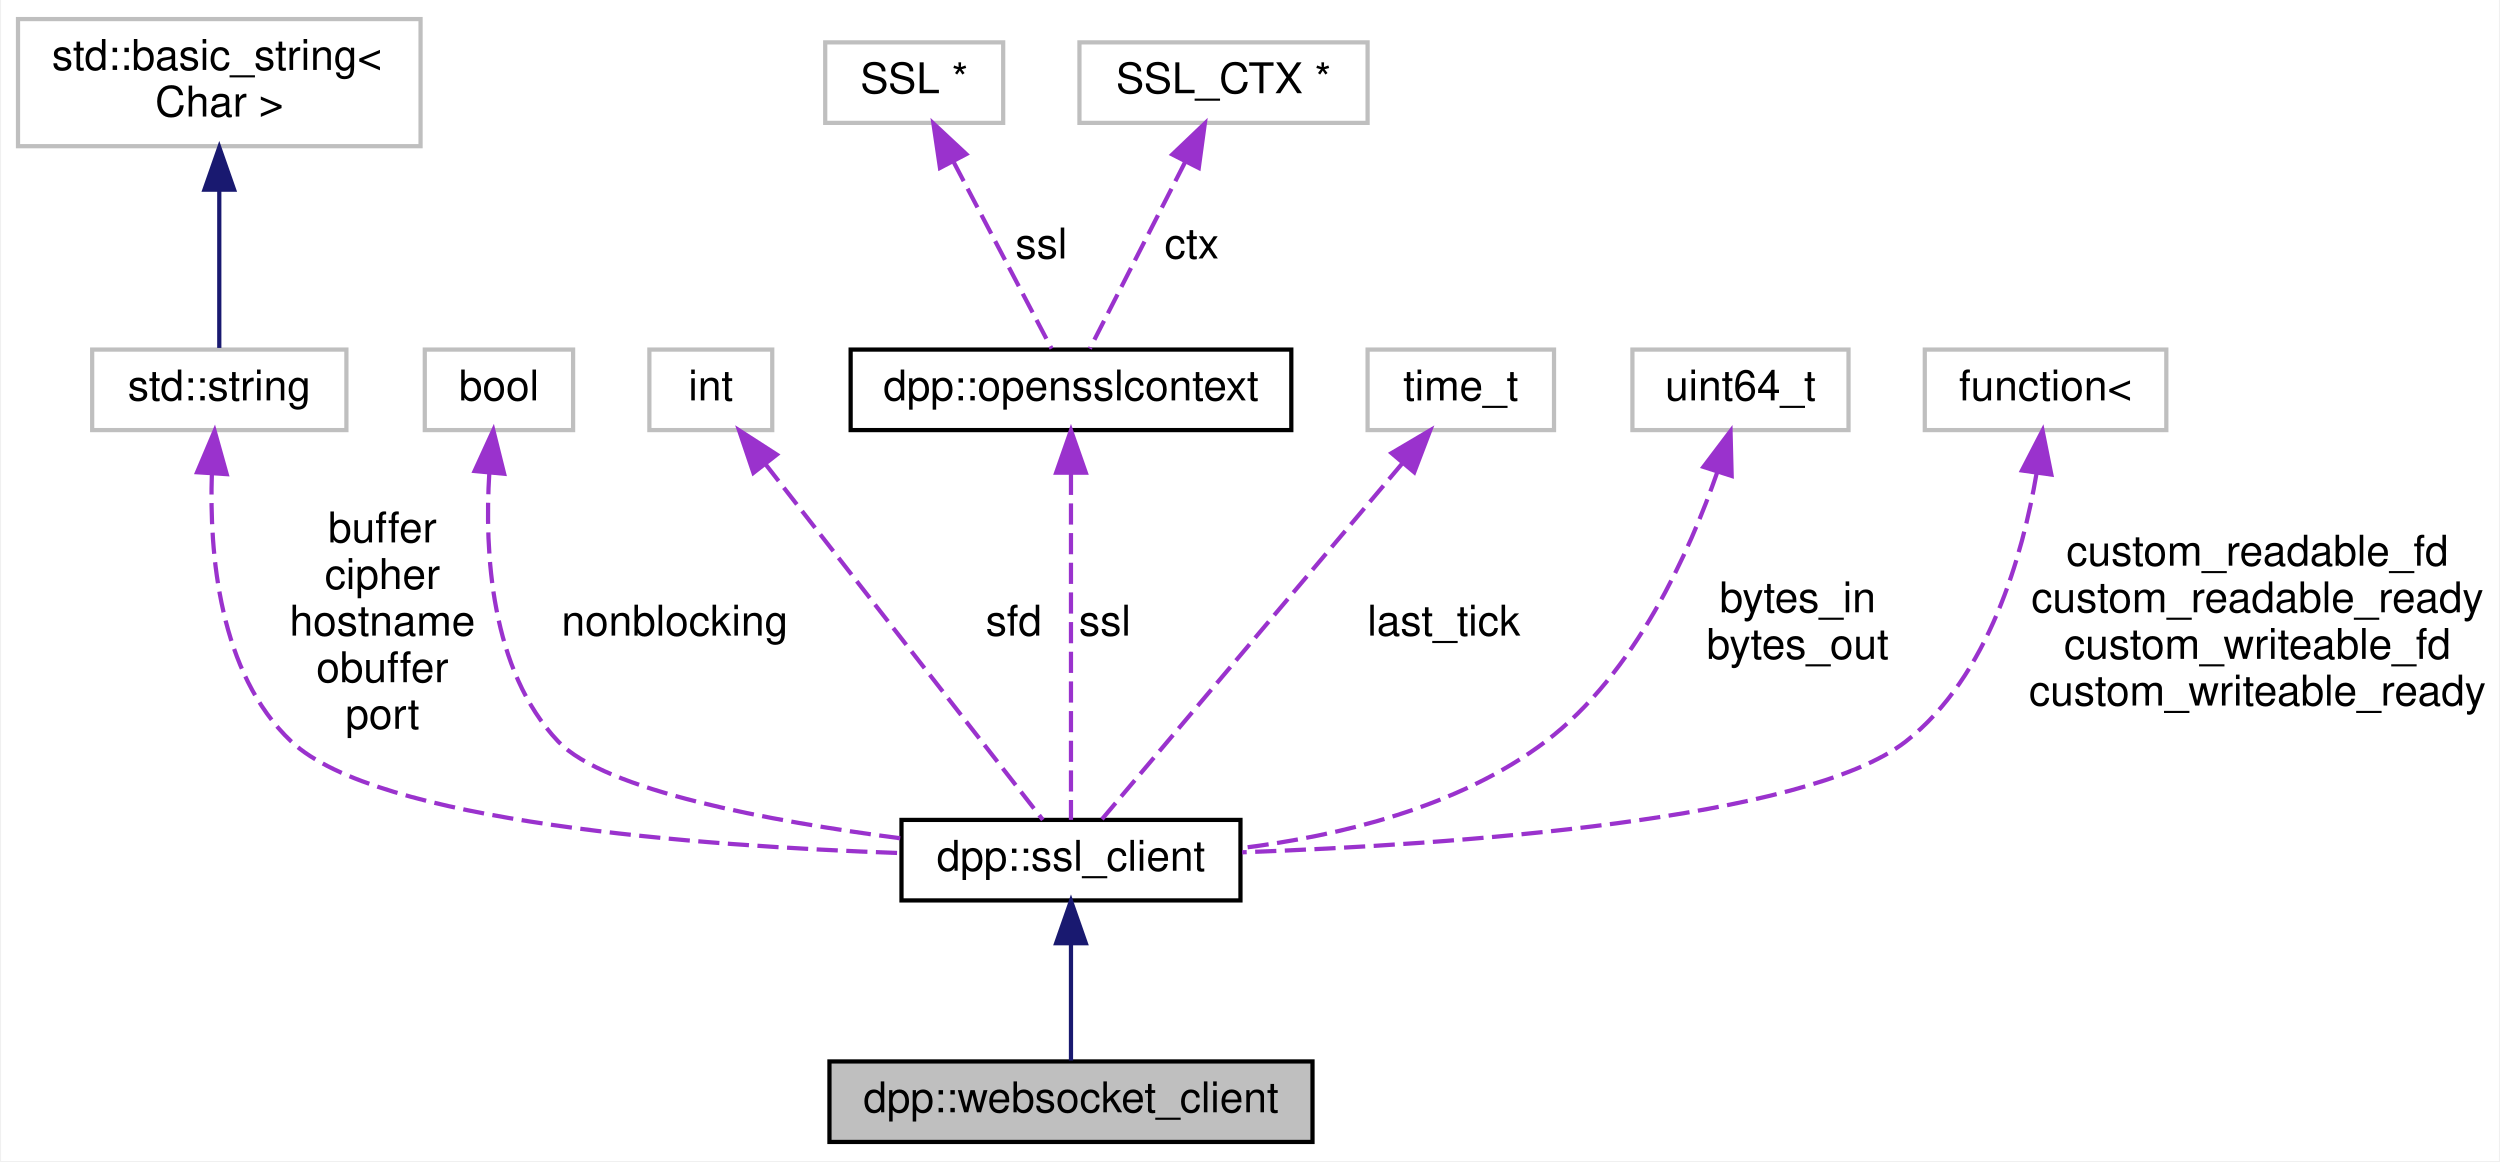
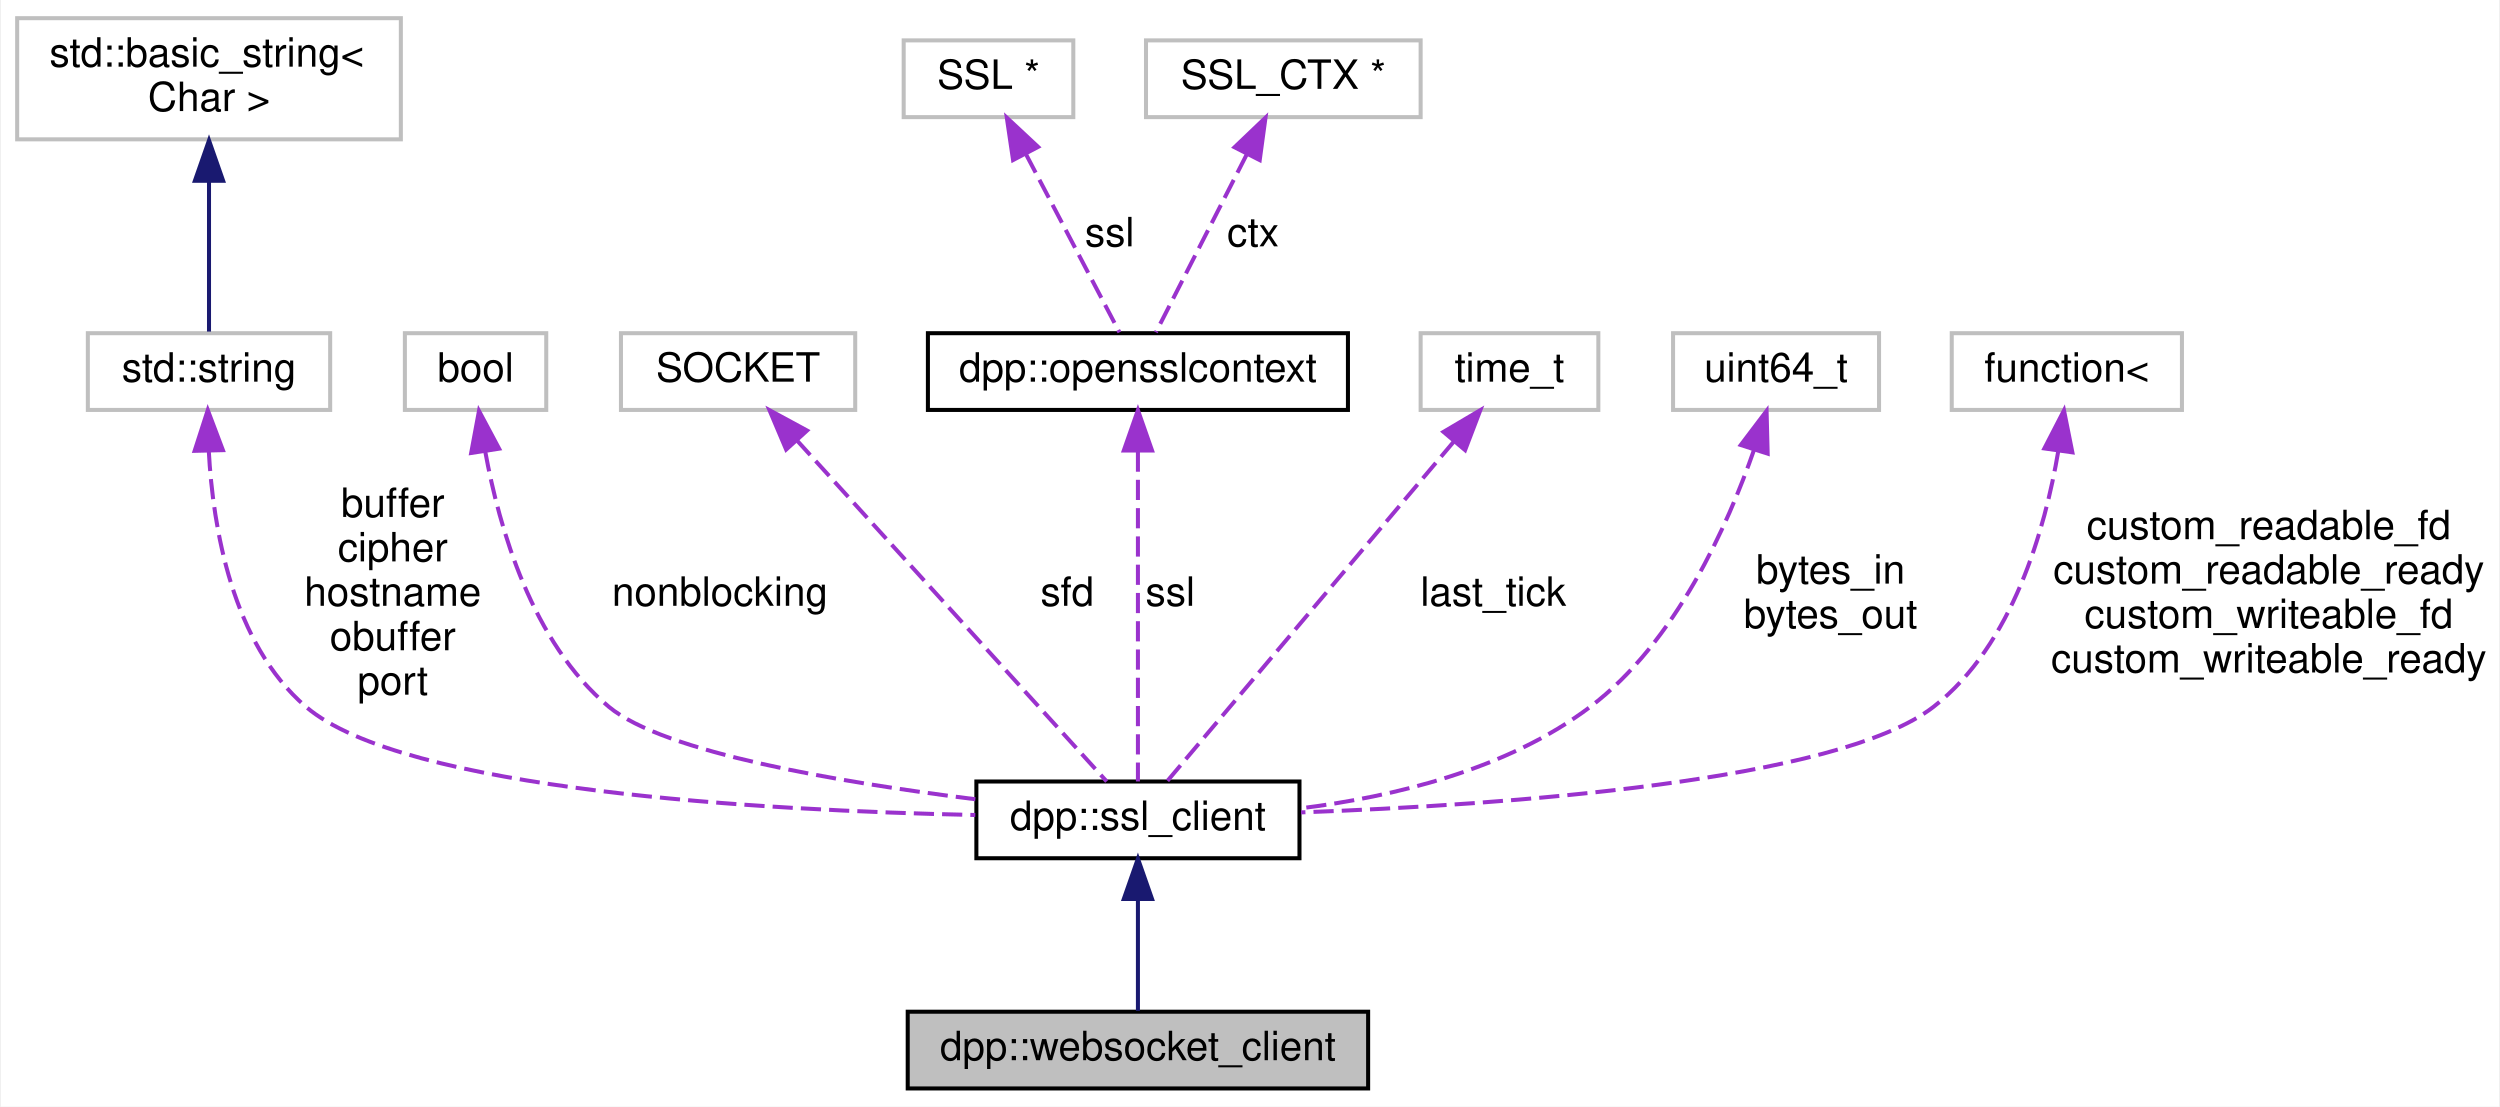
- <svg xmlns="http://www.w3.org/2000/svg" xmlns:xlink="http://www.w3.org/1999/xlink" width="590pt" height="274pt" viewBox="0.00 0.00 589.50 274.00">
+ <svg xmlns="http://www.w3.org/2000/svg" xmlns:xlink="http://www.w3.org/1999/xlink" width="619pt" height="274pt" viewBox="0.00 0.00 618.50 274.00">
  <g id="graph0" class="graph" transform="scale(1 1) rotate(0) translate(4 270)">
-     <polygon fill="white" stroke="none" points="-4,4 -4,-270 585.5,-270 585.5,4 -4,4" />
+     <polygon fill="white" stroke="none" points="-4,4 -4,-270 614.5,-270 614.5,4 -4,4" />
    <g id="node1" class="node">
      <g id="a_node1">
        <a xlink:title="Implements a websocket client based on the SSL client.">
-           <polygon fill="#bfbfbf" stroke="black" points="191.5,-0.5 191.5,-19.5 305.5,-19.5 305.5,-0.5 191.5,-0.5" />
-           <text text-anchor="middle" x="248.5" y="-7.5" font-family="Helvetica,sans-Serif" font-size="10.00">dpp::websocket_client</text>
+           <polygon fill="#bfbfbf" stroke="black" points="220.5,-0.5 220.5,-19.5 334.5,-19.5 334.5,-0.5 220.5,-0.5" />
+           <text text-anchor="middle" x="277.5" y="-7.5" font-family="Helvetica,sans-Serif" font-size="10.00">dpp::websocket_client</text>
        </a>
      </g>
    </g>
    <g id="node2" class="node">
      <g id="a_node2">
        <a xlink:href="classdpp_1_1ssl__client.html" target="_top" xlink:title="Implements a simple non-blocking SSL stream client.">
-           <polygon fill="white" stroke="black" points="208.5,-57.5 208.5,-76.5 288.5,-76.5 288.5,-57.5 208.5,-57.5" />
-           <text text-anchor="middle" x="248.5" y="-64.5" font-family="Helvetica,sans-Serif" font-size="10.00">dpp::ssl_client</text>
+           <polygon fill="white" stroke="black" points="237.5,-57.5 237.5,-76.5 317.5,-76.5 317.5,-57.5 237.5,-57.5" />
+           <text text-anchor="middle" x="277.5" y="-64.5" font-family="Helvetica,sans-Serif" font-size="10.00">dpp::ssl_client</text>
        </a>
      </g>
    </g>
    <g id="edge1" class="edge">
-       <path fill="none" stroke="midnightblue" d="M248.5,-47.117C248.5,-37.817 248.5,-27.056 248.5,-19.715" />
-       <polygon fill="midnightblue" stroke="midnightblue" points="245,-47.406 248.5,-57.406 252,-47.406 245,-47.406" />
+       <path fill="none" stroke="midnightblue" d="M277.5,-47.117C277.5,-37.817 277.5,-27.056 277.5,-19.715" />
+       <polygon fill="midnightblue" stroke="midnightblue" points="274,-47.406 277.5,-57.406 281,-47.406 274,-47.406" />
    </g>
    <g id="node3" class="node">
      <g id="a_node3">
        <a xlink:title=" ">
          <polygon fill="white" stroke="#bfbfbf" points="17.5,-168.5 17.5,-187.5 77.5,-187.5 77.5,-168.5 17.5,-168.5" />
          <text text-anchor="middle" x="47.5" y="-175.5" font-family="Helvetica,sans-Serif" font-size="10.00">std::string</text>
        </a>
      </g>
    </g>
    <g id="edge2" class="edge">
-       <path fill="none" stroke="#9a32cd" stroke-dasharray="5,2" d="M45.755,-158.283C45.124,-139.497 47.426,-111.1 64.5,-95 84.643,-76.006 160.376,-70.344 208.177,-68.675" />
-       <polygon fill="#9a32cd" stroke="#9a32cd" points="42.264,-158.55 46.397,-168.306 49.25,-158.102 42.264,-158.55" />
-       <text text-anchor="middle" x="86" y="-142" font-family="Helvetica,sans-Serif" font-size="10.00"> buffer</text>
-       <text text-anchor="middle" x="86" y="-131" font-family="Helvetica,sans-Serif" font-size="10.00">cipher</text>
-       <text text-anchor="middle" x="86" y="-120" font-family="Helvetica,sans-Serif" font-size="10.00">hostname</text>
-       <text text-anchor="middle" x="86" y="-109" font-family="Helvetica,sans-Serif" font-size="10.00">obuffer</text>
-       <text text-anchor="middle" x="86" y="-98" font-family="Helvetica,sans-Serif" font-size="10.00">port</text>
+       <path fill="none" stroke="#9a32cd" stroke-dasharray="5,2" d="M47.444,-158.36C48.471,-139.403 53.221,-110.654 71.5,-95 95.677,-74.295 184.438,-69.306 237.234,-68.204" />
+       <polygon fill="#9a32cd" stroke="#9a32cd" points="43.943,-158.373 47.196,-168.456 50.941,-158.545 43.943,-158.373" />
+       <text text-anchor="middle" x="93" y="-142" font-family="Helvetica,sans-Serif" font-size="10.00"> buffer</text>
+       <text text-anchor="middle" x="93" y="-131" font-family="Helvetica,sans-Serif" font-size="10.00">cipher</text>
+       <text text-anchor="middle" x="93" y="-120" font-family="Helvetica,sans-Serif" font-size="10.00">hostname</text>
+       <text text-anchor="middle" x="93" y="-109" font-family="Helvetica,sans-Serif" font-size="10.00">obuffer</text>
+       <text text-anchor="middle" x="93" y="-98" font-family="Helvetica,sans-Serif" font-size="10.00">port</text>
    </g>
    <g id="node4" class="node">
      <g id="a_node4">
        <a xlink:title=" ">
          <polygon fill="white" stroke="#bfbfbf" points="0,-235.5 0,-265.5 95,-265.5 95,-235.5 0,-235.5" />
          <text text-anchor="start" x="8" y="-253.5" font-family="Helvetica,sans-Serif" font-size="10.00">std::basic_string&lt;</text>
          <text text-anchor="middle" x="47.5" y="-242.5" font-family="Helvetica,sans-Serif" font-size="10.00"> Char &gt;</text>
        </a>
      </g>
    </g>
    <g id="edge3" class="edge">
      <path fill="none" stroke="midnightblue" d="M47.5,-225.091C47.5,-212.214 47.5,-197.197 47.5,-187.893" />
      <polygon fill="midnightblue" stroke="midnightblue" points="44,-225.233 47.5,-235.233 51,-225.233 44,-225.233" />
    </g>
    <g id="node5" class="node">
      <g id="a_node5">
        <a xlink:title=" ">
          <polygon fill="white" stroke="#bfbfbf" points="96,-168.5 96,-187.5 131,-187.5 131,-168.5 96,-168.5" />
          <text text-anchor="middle" x="113.5" y="-175.5" font-family="Helvetica,sans-Serif" font-size="10.00">bool</text>
        </a>
      </g>
    </g>
    <g id="edge4" class="edge">
-       <path fill="none" stroke="#9a32cd" stroke-dasharray="5,2" d="M111.226,-158.347C110.078,-139.82 111.513,-111.815 127.5,-95 138.512,-83.418 177.464,-76.188 208.235,-72.158" />
-       <polygon fill="#9a32cd" stroke="#9a32cd" points="107.757,-158.841 112.169,-168.474 114.727,-158.192 107.757,-158.841" />
-       <text text-anchor="middle" x="155" y="-120" font-family="Helvetica,sans-Serif" font-size="10.00"> nonblocking</text>
+       <path fill="none" stroke="#9a32cd" stroke-dasharray="5,2" d="M115.899,-158.192C119.331,-139.332 127.487,-110.876 146.5,-95 160.091,-83.651 203.977,-76.242 237.241,-72.106" />
+       <polygon fill="#9a32cd" stroke="#9a32cd" points="112.412,-157.842 114.348,-168.258 119.33,-158.908 112.412,-157.842" />
+       <text text-anchor="middle" x="174" y="-120" font-family="Helvetica,sans-Serif" font-size="10.00"> nonblocking</text>
    </g>
    <g id="node6" class="node">
      <g id="a_node6">
        <a xlink:title=" ">
-           <polygon fill="white" stroke="#bfbfbf" points="149,-168.5 149,-187.5 178,-187.5 178,-168.5 149,-168.5" />
-           <text text-anchor="middle" x="163.5" y="-175.5" font-family="Helvetica,sans-Serif" font-size="10.00">int</text>
+           <polygon fill="white" stroke="#bfbfbf" points="149.5,-168.5 149.5,-187.5 207.5,-187.5 207.5,-168.5 149.5,-168.5" />
+           <text text-anchor="middle" x="178.5" y="-175.5" font-family="Helvetica,sans-Serif" font-size="10.00">SOCKET</text>
        </a>
      </g>
    </g>
    <g id="edge5" class="edge">
-       <path fill="none" stroke="#9a32cd" stroke-dasharray="5,2" d="M176.426,-160.425C194.8,-136.862 227.799,-94.545 241.861,-76.513" />
-       <polygon fill="#9a32cd" stroke="#9a32cd" points="173.559,-158.409 170.17,-168.447 179.079,-162.714 173.559,-158.409" />
-       <text text-anchor="middle" x="235" y="-120" font-family="Helvetica,sans-Serif" font-size="10.00"> sfd</text>
+       <path fill="none" stroke="#9a32cd" stroke-dasharray="5,2" d="M192.993,-161.043C214.276,-137.61 253.246,-94.704 269.768,-76.513" />
+       <polygon fill="#9a32cd" stroke="#9a32cd" points="190.401,-158.691 186.268,-168.447 195.583,-163.398 190.401,-158.691" />
+       <text text-anchor="middle" x="260" y="-120" font-family="Helvetica,sans-Serif" font-size="10.00"> sfd</text>
    </g>
    <g id="node7" class="node">
      <g id="a_node7">
        <a xlink:href="classdpp_1_1opensslcontext.html" target="_top" xlink:title=" ">
-           <polygon fill="white" stroke="black" points="196.5,-168.5 196.5,-187.5 300.5,-187.5 300.5,-168.5 196.5,-168.5" />
-           <text text-anchor="middle" x="248.5" y="-175.5" font-family="Helvetica,sans-Serif" font-size="10.00">dpp::opensslcontext</text>
+           <polygon fill="white" stroke="black" points="225.5,-168.5 225.5,-187.5 329.5,-187.5 329.5,-168.5 225.5,-168.5" />
+           <text text-anchor="middle" x="277.5" y="-175.5" font-family="Helvetica,sans-Serif" font-size="10.00">dpp::opensslcontext</text>
        </a>
      </g>
    </g>
    <g id="edge6" class="edge">
-       <path fill="none" stroke="#9a32cd" stroke-dasharray="5,2" d="M248.5,-158.193C248.5,-134.276 248.5,-93.989 248.5,-76.513" />
-       <polygon fill="#9a32cd" stroke="#9a32cd" points="245,-158.447 248.5,-168.447 252,-158.447 245,-158.447" />
-       <text text-anchor="middle" x="256.5" y="-120" font-family="Helvetica,sans-Serif" font-size="10.00"> ssl</text>
+       <path fill="none" stroke="#9a32cd" stroke-dasharray="5,2" d="M277.5,-158.193C277.5,-134.276 277.5,-93.989 277.5,-76.513" />
+       <polygon fill="#9a32cd" stroke="#9a32cd" points="274,-158.447 277.5,-168.447 281,-158.447 274,-158.447" />
+       <text text-anchor="middle" x="285.5" y="-120" font-family="Helvetica,sans-Serif" font-size="10.00"> ssl</text>
    </g>
    <g id="node8" class="node">
      <g id="a_node8">
        <a xlink:title=" ">
-           <polygon fill="white" stroke="#bfbfbf" points="190.5,-241 190.5,-260 232.5,-260 232.5,-241 190.5,-241" />
-           <text text-anchor="middle" x="211.5" y="-248" font-family="Helvetica,sans-Serif" font-size="10.00">SSL *</text>
+           <polygon fill="white" stroke="#bfbfbf" points="219.5,-241 219.5,-260 261.5,-260 261.5,-241 219.5,-241" />
+           <text text-anchor="middle" x="240.5" y="-248" font-family="Helvetica,sans-Serif" font-size="10.00">SSL *</text>
        </a>
      </g>
    </g>
    <g id="edge7" class="edge">
-       <path fill="none" stroke="#9a32cd" stroke-dasharray="5,2" d="M220.851,-231.682C228.226,-217.63 238.193,-198.638 243.926,-187.715" />
-       <polygon fill="#9a32cd" stroke="#9a32cd" points="217.585,-230.374 216.037,-240.855 223.783,-233.627 217.585,-230.374" />
-       <text text-anchor="middle" x="241.5" y="-209" font-family="Helvetica,sans-Serif" font-size="10.00"> ssl</text>
+       <path fill="none" stroke="#9a32cd" stroke-dasharray="5,2" d="M249.851,-231.682C257.226,-217.63 267.193,-198.638 272.926,-187.715" />
+       <polygon fill="#9a32cd" stroke="#9a32cd" points="246.585,-230.374 245.037,-240.855 252.783,-233.627 246.585,-230.374" />
+       <text text-anchor="middle" x="270.5" y="-209" font-family="Helvetica,sans-Serif" font-size="10.00"> ssl</text>
    </g>
    <g id="node9" class="node">
      <g id="a_node9">
        <a xlink:title=" ">
-           <polygon fill="white" stroke="#bfbfbf" points="250.5,-241 250.5,-260 318.5,-260 318.5,-241 250.5,-241" />
-           <text text-anchor="middle" x="284.5" y="-248" font-family="Helvetica,sans-Serif" font-size="10.00">SSL_CTX *</text>
+           <polygon fill="white" stroke="#bfbfbf" points="279.5,-241 279.5,-260 347.5,-260 347.5,-241 279.5,-241" />
+           <text text-anchor="middle" x="313.5" y="-248" font-family="Helvetica,sans-Serif" font-size="10.00">SSL_CTX *</text>
        </a>
      </g>
    </g>
    <g id="edge8" class="edge">
-       <path fill="none" stroke="#9a32cd" stroke-dasharray="5,2" d="M275.402,-231.682C268.226,-217.63 258.528,-198.638 252.95,-187.715" />
-       <polygon fill="#9a32cd" stroke="#9a32cd" points="272.421,-233.541 280.086,-240.855 278.655,-230.358 272.421,-233.541" />
-       <text text-anchor="middle" x="277" y="-209" font-family="Helvetica,sans-Serif" font-size="10.00"> ctx</text>
+       <path fill="none" stroke="#9a32cd" stroke-dasharray="5,2" d="M304.402,-231.682C297.226,-217.63 287.528,-198.638 281.95,-187.715" />
+       <polygon fill="#9a32cd" stroke="#9a32cd" points="301.421,-233.541 309.086,-240.855 307.655,-230.358 301.421,-233.541" />
+       <text text-anchor="middle" x="306" y="-209" font-family="Helvetica,sans-Serif" font-size="10.00"> ctx</text>
    </g>
    <g id="node10" class="node">
      <g id="a_node10">
        <a xlink:title=" ">
-           <polygon fill="white" stroke="#bfbfbf" points="318.5,-168.5 318.5,-187.5 362.5,-187.5 362.5,-168.5 318.5,-168.5" />
-           <text text-anchor="middle" x="340.5" y="-175.5" font-family="Helvetica,sans-Serif" font-size="10.00">time_t</text>
+           <polygon fill="white" stroke="#bfbfbf" points="347.5,-168.5 347.5,-187.5 391.5,-187.5 391.5,-168.5 347.5,-168.5" />
+           <text text-anchor="middle" x="369.5" y="-175.5" font-family="Helvetica,sans-Serif" font-size="10.00">time_t</text>
        </a>
      </g>
    </g>
    <g id="edge9" class="edge">
-       <path fill="none" stroke="#9a32cd" stroke-dasharray="5,2" d="M326.772,-160.735C306.937,-137.236 270.972,-94.625 255.686,-76.513" />
-       <polygon fill="#9a32cd" stroke="#9a32cd" points="324.156,-163.063 333.281,-168.447 329.506,-158.548 324.156,-163.063" />
-       <text text-anchor="middle" x="336.5" y="-120" font-family="Helvetica,sans-Serif" font-size="10.00"> last_tick</text>
+       <path fill="none" stroke="#9a32cd" stroke-dasharray="5,2" d="M355.772,-160.735C335.937,-137.236 299.972,-94.625 284.686,-76.513" />
+       <polygon fill="#9a32cd" stroke="#9a32cd" points="353.156,-163.063 362.281,-168.447 358.506,-158.548 353.156,-163.063" />
+       <text text-anchor="middle" x="365.5" y="-120" font-family="Helvetica,sans-Serif" font-size="10.00"> last_tick</text>
    </g>
    <g id="node11" class="node">
      <g id="a_node11">
        <a xlink:title=" ">
-           <polygon fill="white" stroke="#bfbfbf" points="381,-168.5 381,-187.5 432,-187.5 432,-168.5 381,-168.5" />
-           <text text-anchor="middle" x="406.5" y="-175.5" font-family="Helvetica,sans-Serif" font-size="10.00">uint64_t</text>
+           <polygon fill="white" stroke="#bfbfbf" points="410,-168.5 410,-187.5 461,-187.5 461,-168.5 410,-168.5" />
+           <text text-anchor="middle" x="435.5" y="-175.5" font-family="Helvetica,sans-Serif" font-size="10.00">uint64_t</text>
        </a>
      </g>
    </g>
    <g id="edge10" class="edge">
-       <path fill="none" stroke="#9a32cd" stroke-dasharray="5,2" d="M401.088,-158.732C394.55,-139.888 381.703,-111.054 360.5,-95 339.929,-79.425 311.651,-72.691 288.656,-69.842" />
-       <polygon fill="#9a32cd" stroke="#9a32cd" points="397.761,-159.817 404.155,-168.264 404.424,-157.673 397.761,-159.817" />
-       <text text-anchor="middle" x="420" y="-125.5" font-family="Helvetica,sans-Serif" font-size="10.00"> bytes_in</text>
-       <text text-anchor="middle" x="420" y="-114.5" font-family="Helvetica,sans-Serif" font-size="10.00">bytes_out</text>
+       <path fill="none" stroke="#9a32cd" stroke-dasharray="5,2" d="M430.088,-158.732C423.55,-139.888 410.703,-111.054 389.5,-95 368.929,-79.425 340.651,-72.691 317.656,-69.842" />
+       <polygon fill="#9a32cd" stroke="#9a32cd" points="426.761,-159.817 433.155,-168.264 433.424,-157.673 426.761,-159.817" />
+       <text text-anchor="middle" x="449" y="-125.5" font-family="Helvetica,sans-Serif" font-size="10.00"> bytes_in</text>
+       <text text-anchor="middle" x="449" y="-114.5" font-family="Helvetica,sans-Serif" font-size="10.00">bytes_out</text>
    </g>
    <g id="node12" class="node">
      <g id="a_node12">
        <a xlink:title=" ">
-           <polygon fill="white" stroke="#bfbfbf" points="450,-168.5 450,-187.5 507,-187.5 507,-168.5 450,-168.5" />
-           <text text-anchor="middle" x="478.5" y="-175.5" font-family="Helvetica,sans-Serif" font-size="10.00">function&lt;</text>
+           <polygon fill="white" stroke="#bfbfbf" points="479,-168.5 479,-187.5 536,-187.5 536,-168.5 479,-168.5" />
+           <text text-anchor="middle" x="507.5" y="-175.5" font-family="Helvetica,sans-Serif" font-size="10.00">function&lt;</text>
        </a>
      </g>
    </g>
    <g id="edge11" class="edge">
-       <path fill="none" stroke="#9a32cd" stroke-dasharray="5,2" d="M476.364,-158.221C473.137,-139.15 465.135,-110.308 445.5,-95 421.814,-76.534 339.317,-70.697 288.898,-68.852" />
-       <polygon fill="#9a32cd" stroke="#9a32cd" points="472.935,-158.969 477.792,-168.385 479.867,-157.996 472.935,-158.969" />
-       <text text-anchor="middle" x="528.5" y="-136.5" font-family="Helvetica,sans-Serif" font-size="10.00"> custom_readable_fd</text>
-       <text text-anchor="middle" x="528.5" y="-125.5" font-family="Helvetica,sans-Serif" font-size="10.00">custom_readable_ready</text>
-       <text text-anchor="middle" x="528.5" y="-114.5" font-family="Helvetica,sans-Serif" font-size="10.00">custom_writeable_fd</text>
-       <text text-anchor="middle" x="528.5" y="-103.5" font-family="Helvetica,sans-Serif" font-size="10.00">custom_writeable_ready</text>
+       <path fill="none" stroke="#9a32cd" stroke-dasharray="5,2" d="M505.364,-158.221C502.137,-139.15 494.135,-110.308 474.5,-95 450.814,-76.534 368.317,-70.697 317.898,-68.852" />
+       <polygon fill="#9a32cd" stroke="#9a32cd" points="501.935,-158.969 506.792,-168.385 508.867,-157.996 501.935,-158.969" />
+       <text text-anchor="middle" x="557.5" y="-136.5" font-family="Helvetica,sans-Serif" font-size="10.00"> custom_readable_fd</text>
+       <text text-anchor="middle" x="557.5" y="-125.5" font-family="Helvetica,sans-Serif" font-size="10.00">custom_readable_ready</text>
+       <text text-anchor="middle" x="557.5" y="-114.5" font-family="Helvetica,sans-Serif" font-size="10.00">custom_writeable_fd</text>
+       <text text-anchor="middle" x="557.5" y="-103.5" font-family="Helvetica,sans-Serif" font-size="10.00">custom_writeable_ready</text>
    </g>
  </g>
</svg>
